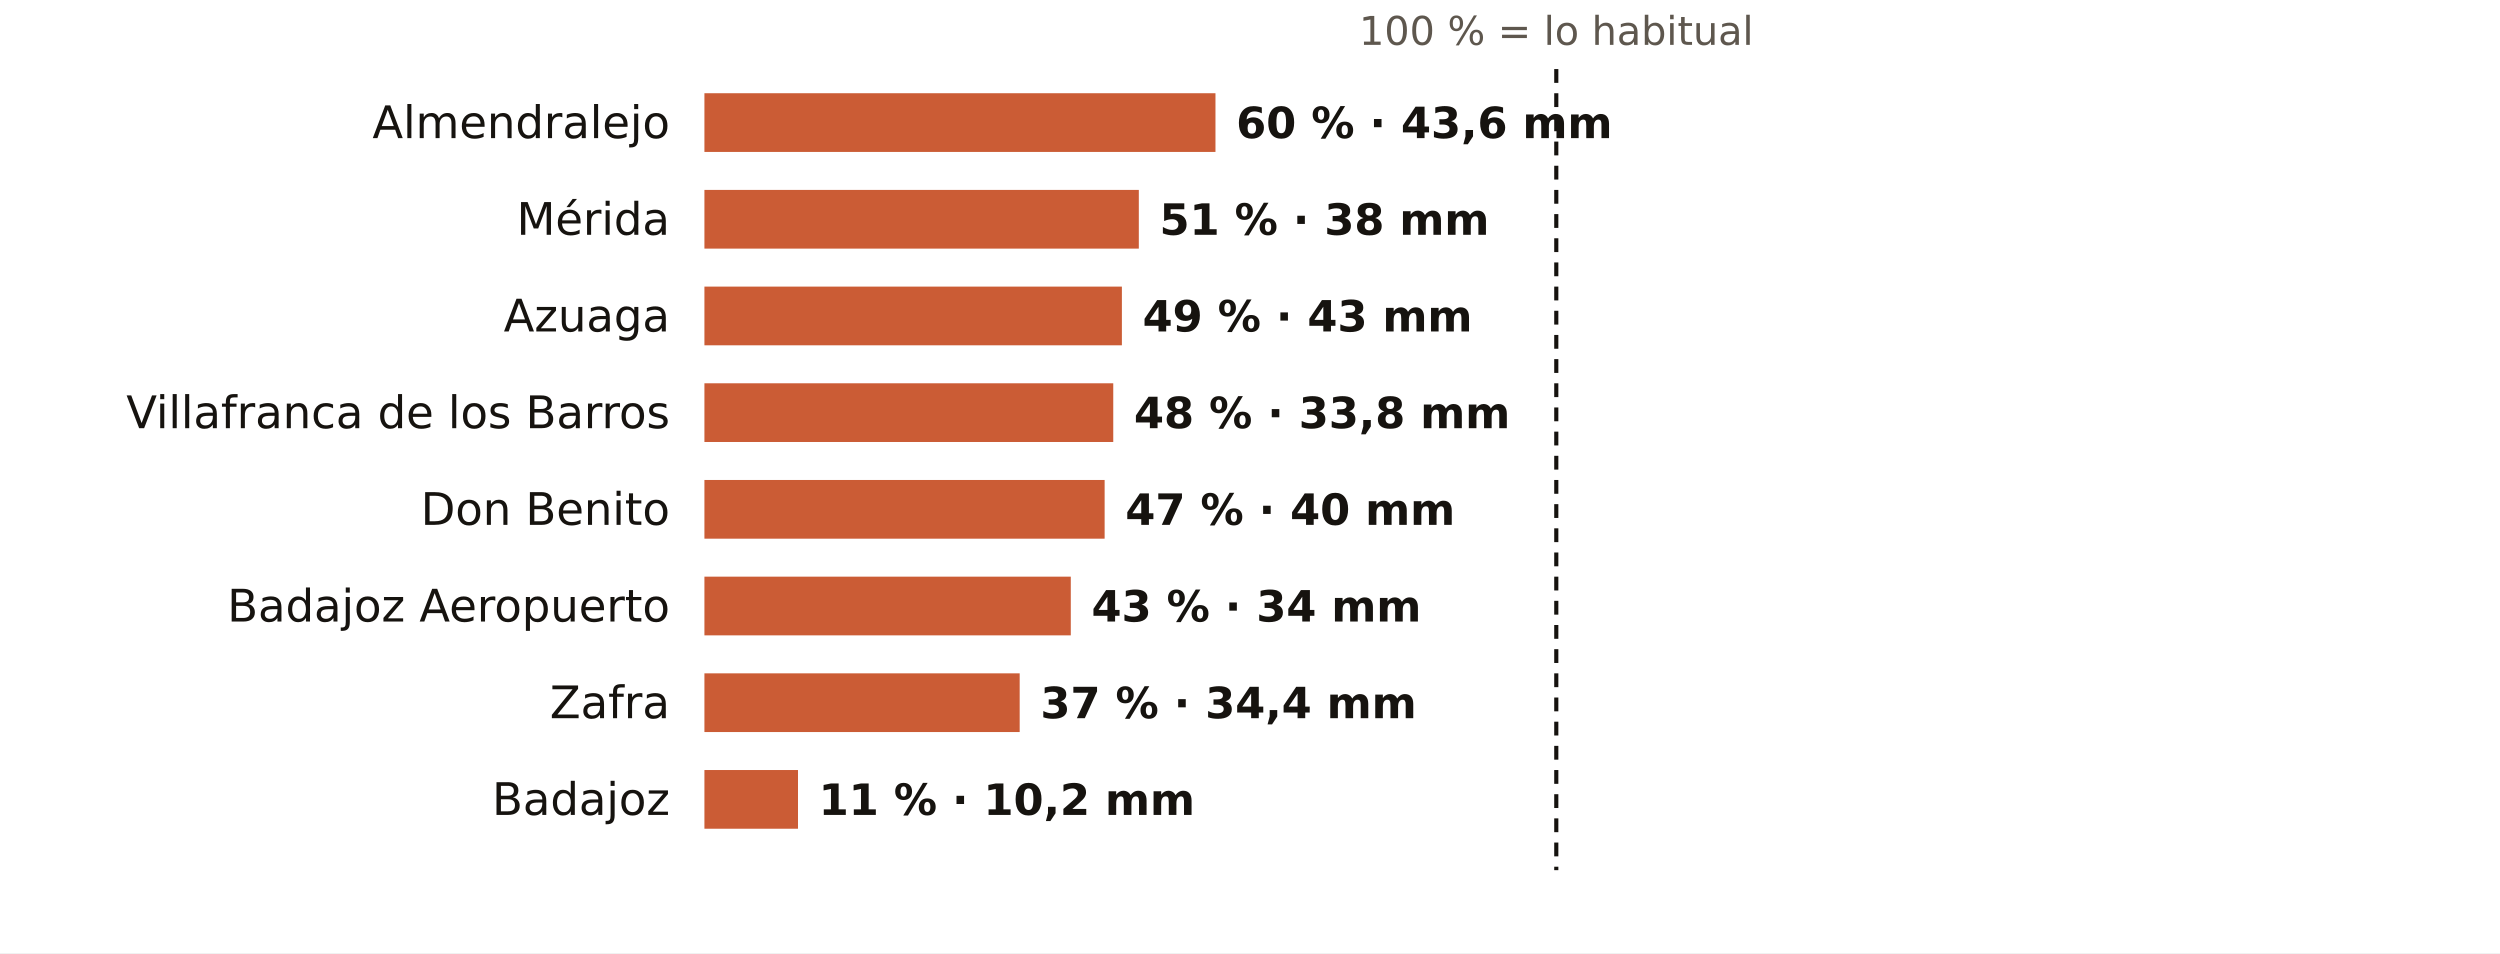
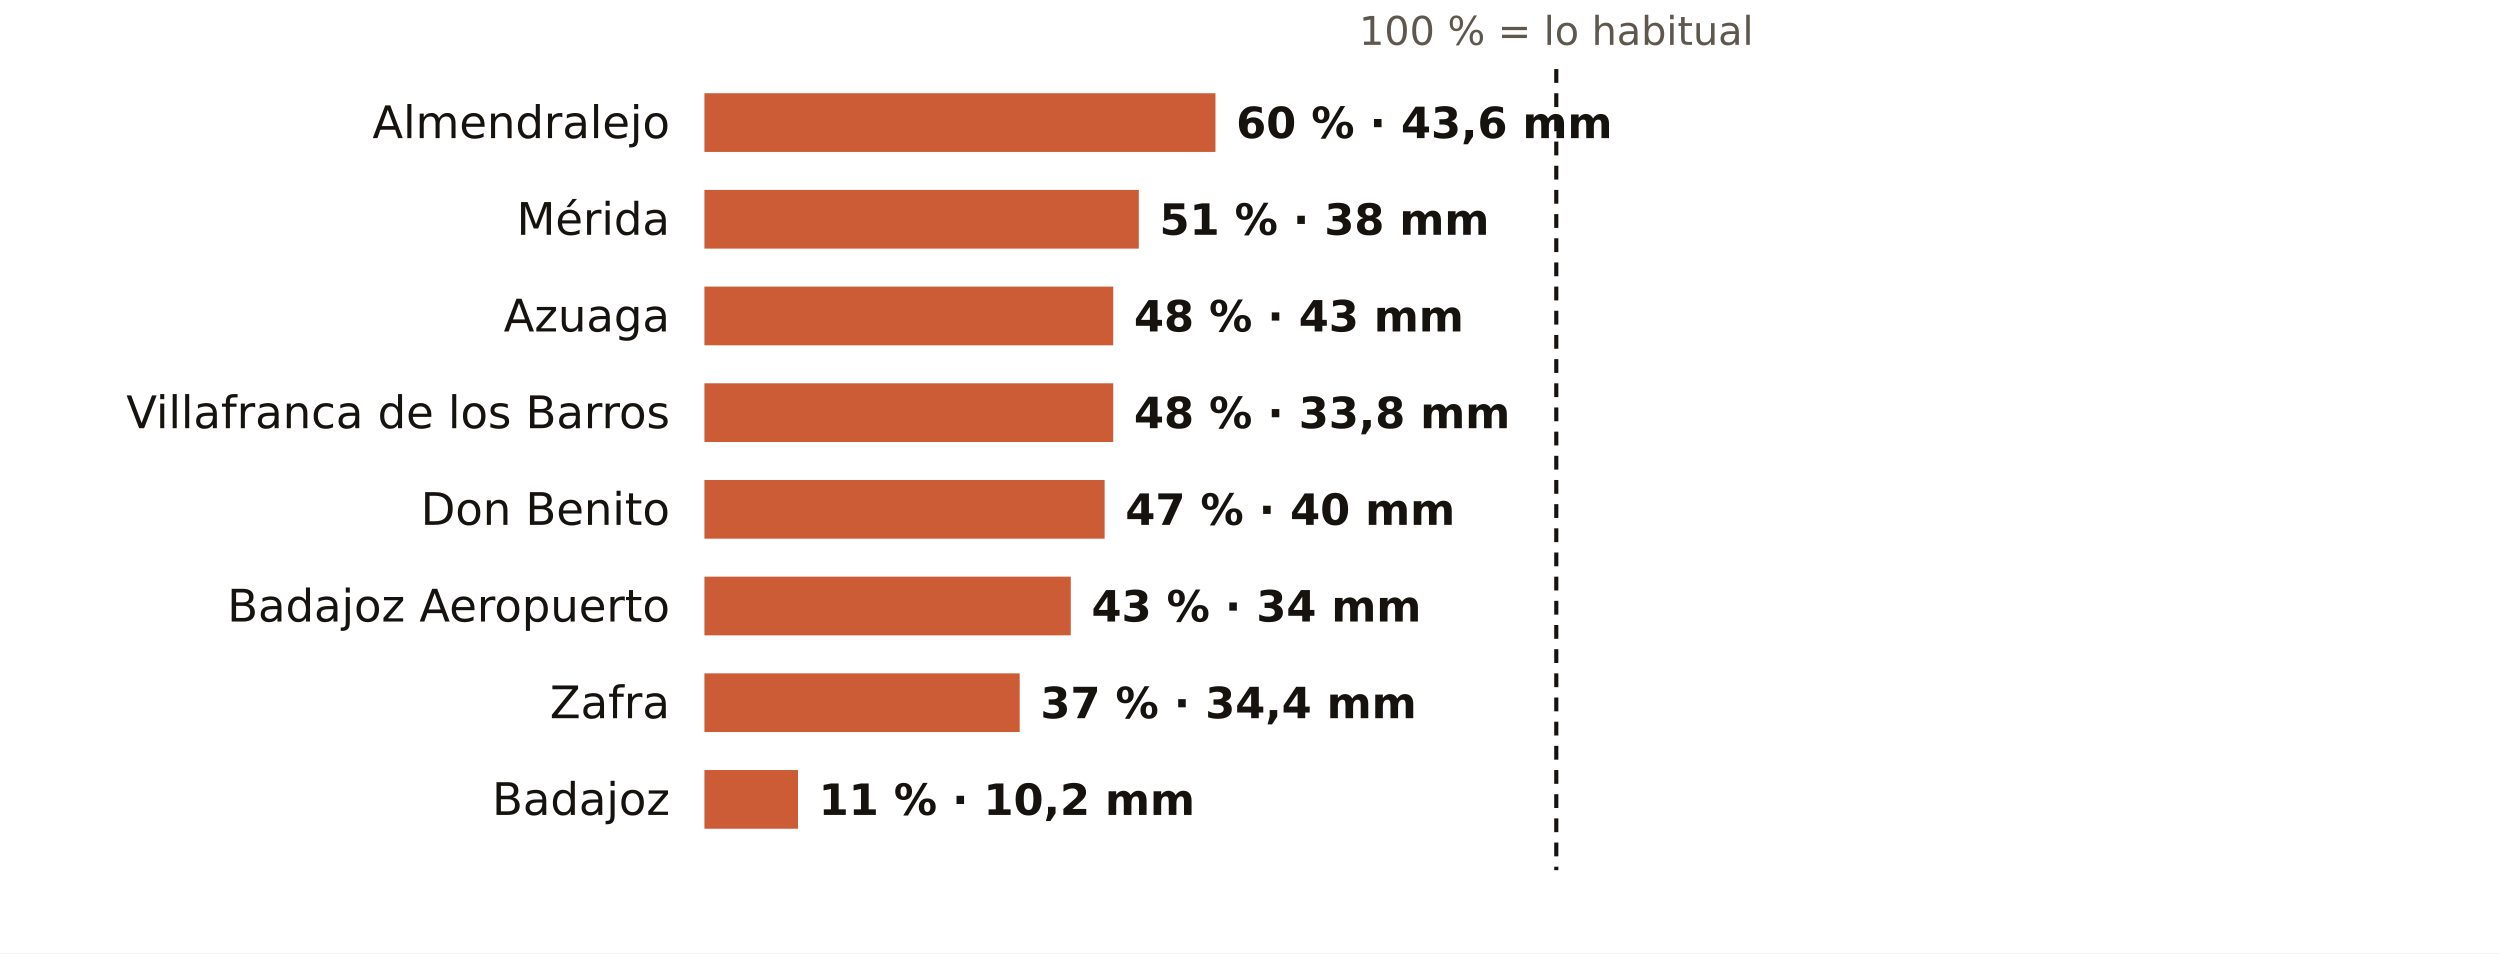
<svg xmlns="http://www.w3.org/2000/svg" viewBox="0 0 724 276" width="724" height="276" role="img" aria-label="El otoño en los pluviómetros de AEMET de Badajoz: % de lo habitual">
  <rect width="724" height="276" fill="#FFFFFF" />
  <text x="450.7" y="13.0" font-size="11.5" fill="#5E574E" text-anchor="middle" font-weight="400" font-family="Public Sans, DejaVu Sans, Arial, sans-serif">100 % = lo habitual</text>
  <text x="194.0" y="40.0" font-size="13" fill="#16130F" text-anchor="end" font-weight="500" font-family="Public Sans, DejaVu Sans, Arial, sans-serif">Almendralejo</text>
  <rect x="204" y="27" width="148.0" height="17" fill="#C4461A" opacity="0.88" />
  <text x="358.0" y="40.0" font-size="12.5" fill="#16130F" text-anchor="start" font-weight="600" font-family="Public Sans, DejaVu Sans, Arial, sans-serif">60 % · 43,6 mm</text>
  <text x="194.0" y="68.0" font-size="13" fill="#16130F" text-anchor="end" font-weight="500" font-family="Public Sans, DejaVu Sans, Arial, sans-serif">Mérida</text>
  <rect x="204" y="55" width="125.8" height="17" fill="#C4461A" opacity="0.88" />
  <text x="335.8" y="68.0" font-size="12.5" fill="#16130F" text-anchor="start" font-weight="600" font-family="Public Sans, DejaVu Sans, Arial, sans-serif">51 % · 38 mm</text>
  <text x="194.0" y="96.0" font-size="13" fill="#16130F" text-anchor="end" font-weight="500" font-family="Public Sans, DejaVu Sans, Arial, sans-serif">Azuaga</text>
-   <rect x="204" y="83" width="120.9" height="17" fill="#C4461A" opacity="0.88" />
-   <text x="330.9" y="96.0" font-size="12.5" fill="#16130F" text-anchor="start" font-weight="600" font-family="Public Sans, DejaVu Sans, Arial, sans-serif">49 % · 43 mm</text>
+   <rect x="204" y="83" width="118.4" height="17" fill="#C4461A" opacity="0.88" />
+   <text x="328.4" y="96.0" font-size="12.5" fill="#16130F" text-anchor="start" font-weight="600" font-family="Public Sans, DejaVu Sans, Arial, sans-serif">48 % · 43 mm</text>
  <text x="194.0" y="124.0" font-size="13" fill="#16130F" text-anchor="end" font-weight="500" font-family="Public Sans, DejaVu Sans, Arial, sans-serif">Villafranca de los Barros</text>
  <rect x="204" y="111" width="118.4" height="17" fill="#C4461A" opacity="0.88" />
  <text x="328.4" y="124.0" font-size="12.5" fill="#16130F" text-anchor="start" font-weight="600" font-family="Public Sans, DejaVu Sans, Arial, sans-serif">48 % · 33,8 mm</text>
  <text x="194.0" y="152.0" font-size="13" fill="#16130F" text-anchor="end" font-weight="500" font-family="Public Sans, DejaVu Sans, Arial, sans-serif">Don Benito</text>
  <rect x="204" y="139" width="115.9" height="17" fill="#C4461A" opacity="0.88" />
  <text x="325.9" y="152.0" font-size="12.5" fill="#16130F" text-anchor="start" font-weight="600" font-family="Public Sans, DejaVu Sans, Arial, sans-serif">47 % · 40 mm</text>
  <text x="194.0" y="180.0" font-size="13" fill="#16130F" text-anchor="end" font-weight="500" font-family="Public Sans, DejaVu Sans, Arial, sans-serif">Badajoz Aeropuerto</text>
  <rect x="204" y="167" width="106.1" height="17" fill="#C4461A" opacity="0.88" />
  <text x="316.1" y="180.0" font-size="12.5" fill="#16130F" text-anchor="start" font-weight="600" font-family="Public Sans, DejaVu Sans, Arial, sans-serif">43 % · 34 mm</text>
  <text x="194.0" y="208.0" font-size="13" fill="#16130F" text-anchor="end" font-weight="500" font-family="Public Sans, DejaVu Sans, Arial, sans-serif">Zafra</text>
  <rect x="204" y="195" width="91.3" height="17" fill="#C4461A" opacity="0.88" />
  <text x="301.3" y="208.0" font-size="12.5" fill="#16130F" text-anchor="start" font-weight="600" font-family="Public Sans, DejaVu Sans, Arial, sans-serif">37 % · 34,4 mm</text>
  <text x="194.0" y="236.0" font-size="13" fill="#16130F" text-anchor="end" font-weight="500" font-family="Public Sans, DejaVu Sans, Arial, sans-serif">Badajoz</text>
  <rect x="204" y="223" width="27.1" height="17" fill="#C4461A" opacity="0.88" />
  <text x="237.1" y="236.0" font-size="12.5" fill="#16130F" text-anchor="start" font-weight="600" font-family="Public Sans, DejaVu Sans, Arial, sans-serif">11 % · 10,2 mm</text>
  <line x1="450.7" x2="450.7" y1="20" y2="252" stroke="#16130F" stroke-width="1.2" stroke-dasharray="4 3" />
</svg>
